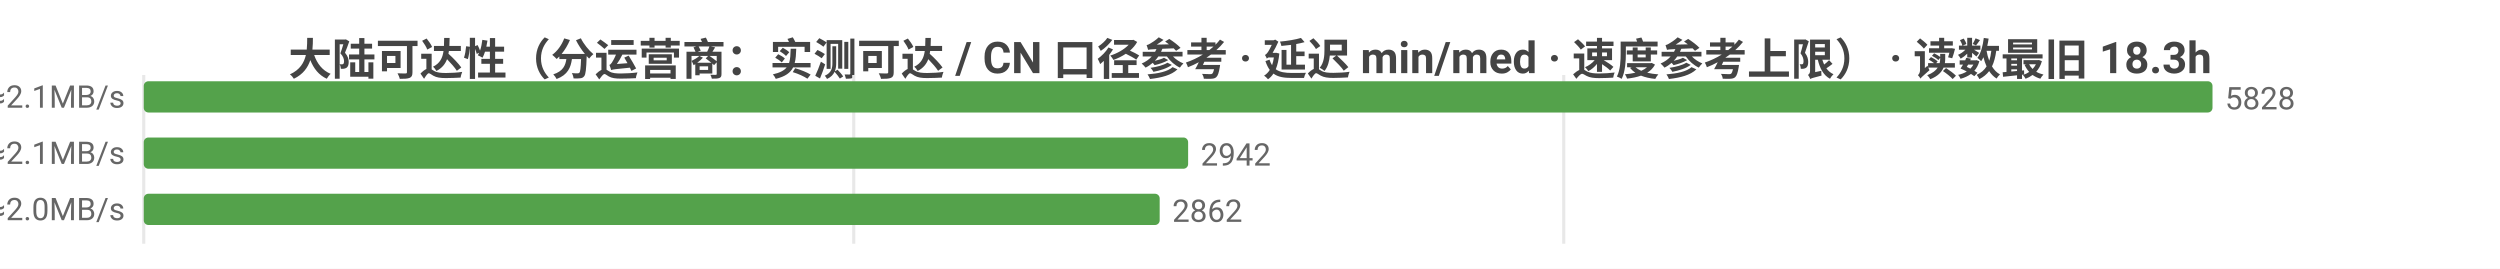
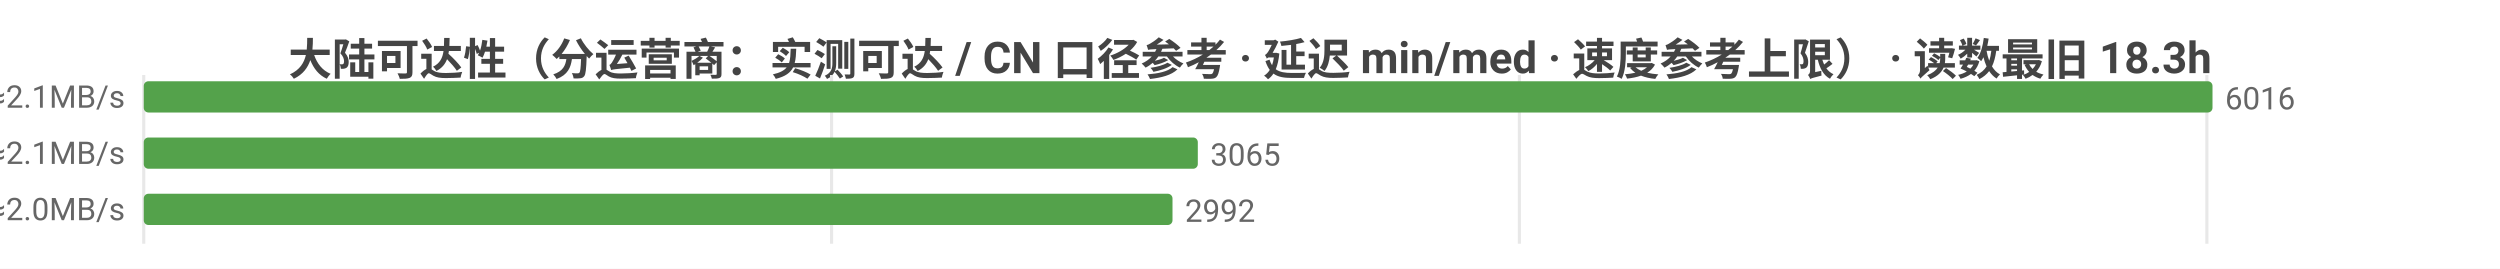
<svg xmlns="http://www.w3.org/2000/svg" width="800" height="86" viewBox="0 0 800 86">
  <rect width="800" height="86" fill="#ffffff" />
  <style>text{font-family:system-ui,-apple-system,'Segoe UI',Roboto,'PingFang SC','Microsoft YaHei','Noto Sans CJK SC',sans-serif}.g{stroke:#e8e8e8;stroke-width:1}.a{stroke:#999;stroke-width:1}.t{font-size:10px;fill:#666}.m{font-size:10px;text-anchor:middle;fill:#666}.e{font-size:10px;text-anchor:end;fill:#666}.l{font-size:11px;fill:#333}.tt{font-size:14px;font-weight:600;text-anchor:middle;fill:#444}.em{font-size:13px;text-anchor:middle;fill:#999}</style>
  <text class="tt" x="400.0" y="24">大陆可达性（分运营商：实测可达 / CN 口径参考 · 延迟 min/med · 速度参考上限） · 读数最旧 18.3h</text>
  <line class="g" x1="46" y1="24" x2="46" y2="78" />
-   <line class="g" x1="273.2" y1="24" x2="273.2" y2="78" />
-   <line class="g" x1="500.4" y1="24" x2="500.4" y2="78" />
-   <text class="e" x="40" y="35">中国电信  实测可达 5828/5828 · CN口径 14221  min30/med234ms  ≈2.1MB/s</text>
+   <line class="g" x1="266.1" y1="24" x2="266.1" y2="78" />
+   <line class="g" x1="486.2" y1="24" x2="486.2" y2="78" />
+   <line class="g" x1="706.2" y1="24" x2="706.2" y2="78" />
+   <text class="e" x="40" y="35">中国电信  实测可达 6016/6016 · CN口径 14414  min14/med233ms  ≈2.1MB/s</text>
  <rect x="46" y="26" width="662" height="10" fill="#54a24b" rx="1.5" />
-   <text class="t" x="712" y="35">5828</text>
-   <text class="e" x="40" y="53">中国联通  实测可达 2942/2942 · CN口径 14221  min9/med228ms  ≈2.1MB/s</text>
-   <rect x="46" y="44" width="334.2" height="10" fill="#54a24b" rx="1.5" />
-   <text class="t" x="384.2" y="53">2942</text>
-   <text class="e" x="40" y="71">中国移动  实测可达 2862/2862 · CN口径 14221  min18/med237ms  ≈2.0MB/s</text>
-   <rect x="46" y="62" width="325.1" height="10" fill="#54a24b" rx="1.5" />
-   <text class="t" x="375.1" y="71">2862</text>
+   <text class="t" x="712" y="35">6016</text>
+   <text class="e" x="40" y="53">中国联通  实测可达 3065/3065 · CN口径 14414  min4/med226ms  ≈2.1MB/s</text>
+   <rect x="46" y="44" width="337.3" height="10" fill="#54a24b" rx="1.5" />
+   <text class="t" x="387.3" y="53">3065</text>
+   <text class="e" x="40" y="71">中国移动  实测可达 2992/2992 · CN口径 14414  min18/med236ms  ≈2.0MB/s</text>
+   <rect x="46" y="62" width="329.2" height="10" fill="#54a24b" rx="1.5" />
+   <text class="t" x="379.2" y="71">2992</text>
</svg>
